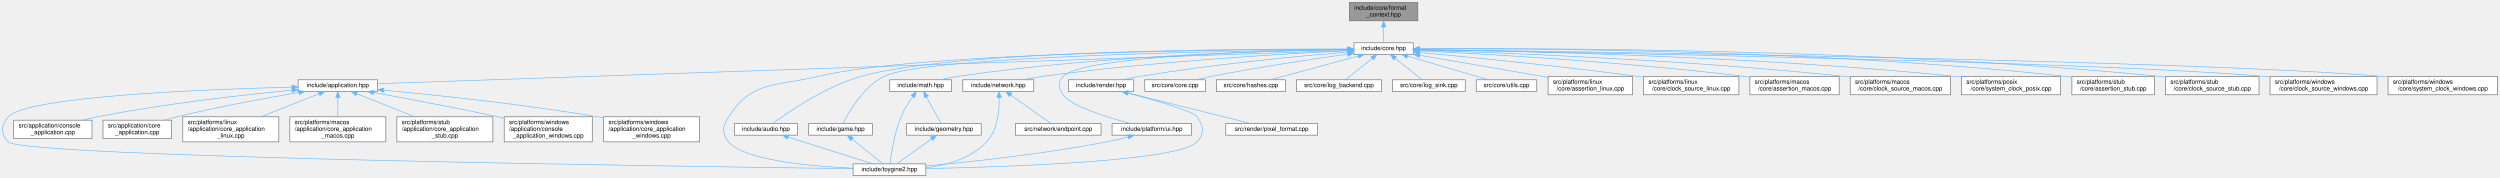
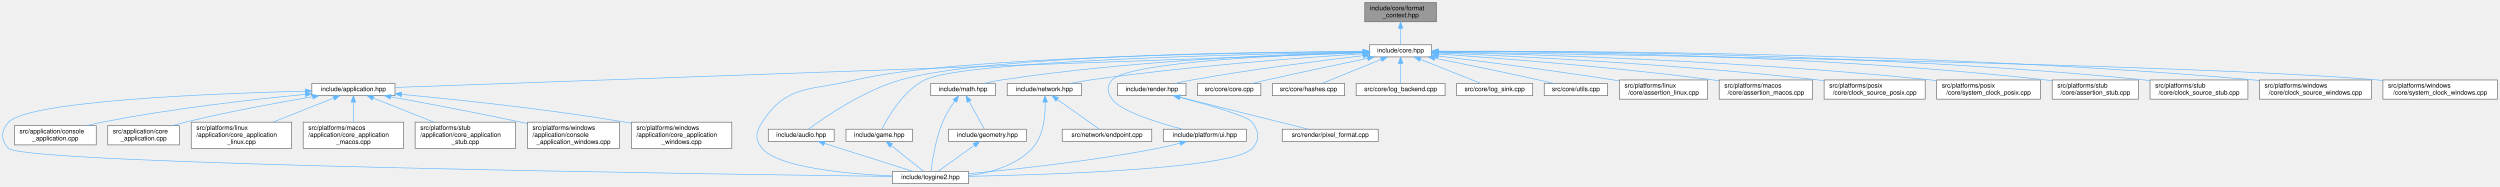
- <svg xmlns="http://www.w3.org/2000/svg" xmlns:xlink="http://www.w3.org/1999/xlink" width="4088pt" height="291pt" viewBox="0.00 0.00 4087.89 291.00">
+ <svg xmlns="http://www.w3.org/2000/svg" xmlns:xlink="http://www.w3.org/1999/xlink" width="3908pt" height="291pt" viewBox="0.00 0.00 3907.89 291.00">
  <g id="page0,1_graph0" class="graph" transform="scale(1 1) rotate(0) translate(4 287)">
    <g id="Node000001" class="node">
      <g id="a_Node000001">
        <a xlink:title="Type-erased write sink for the runtime formatting path.">
-           <polygon fill="#999999" stroke="#666666" points="2314.39,-283 2202.39,-283 2202.39,-253 2314.39,-253 2314.39,-283" />
-           <text text-anchor="start" x="2210.39" y="-271" font-family="Helvetica,sans-Serif" font-size="10.00">include/core/format</text>
-           <text text-anchor="middle" x="2258.39" y="-260" font-family="Helvetica,sans-Serif" font-size="10.00">_context.hpp</text>
+           <polygon fill="#999999" stroke="#666666" points="2241.39,-283 2129.39,-283 2129.39,-253 2241.39,-253 2241.39,-283" />
+           <text text-anchor="start" x="2137.39" y="-271" font-family="Helvetica,sans-Serif" font-size="10.00">include/core/format</text>
+           <text text-anchor="middle" x="2185.39" y="-260" font-family="Helvetica,sans-Serif" font-size="10.00">_context.hpp</text>
        </a>
      </g>
    </g>
    <g id="Node000002" class="node">
      <g id="a_Node000002">
        <a xlink:href="../../da/d47/core_8hpp.html" target="_top" xlink:title="Umbrella header for the engine core module.">
-           <polygon fill="white" stroke="#666666" points="2306.89,-217 2209.89,-217 2209.89,-198 2306.89,-198 2306.89,-217" />
-           <text text-anchor="middle" x="2258.39" y="-205" font-family="Helvetica,sans-Serif" font-size="10.00">include/core.hpp</text>
+           <polygon fill="white" stroke="#666666" points="2233.89,-217 2136.89,-217 2136.89,-198 2233.89,-198 2233.89,-217" />
+           <text text-anchor="middle" x="2185.39" y="-205" font-family="Helvetica,sans-Serif" font-size="10.00">include/core.hpp</text>
        </a>
      </g>
    </g>
    <g id="edge1_Node000001_Node000002" class="edge">
      <g id="a_edge1_Node000001_Node000002">
        <a xlink:title=" ">
-           <path fill="none" stroke="#63b8ff" d="M2258.39,-242.75C2258.39,-233.72 2258.39,-224.03 2258.39,-217.27" />
-           <polygon fill="#63b8ff" stroke="#63b8ff" points="2254.89,-242.84 2258.39,-252.84 2261.89,-242.84 2254.89,-242.84" />
+           <path fill="none" stroke="#63b8ff" d="M2185.39,-242.75C2185.39,-233.72 2185.39,-224.03 2185.39,-217.27" />
+           <polygon fill="#63b8ff" stroke="#63b8ff" points="2181.89,-242.84 2185.39,-252.84 2188.89,-242.84 2181.89,-242.84" />
        </a>
      </g>
    </g>
    <g id="Node000003" class="node">
      <g id="a_Node000003">
        <a xlink:href="../../d4/d01/application_8hpp.html" target="_top" xlink:title="Umbrella header for the application module.">
          <polygon fill="white" stroke="#666666" points="613.39,-156.5 483.39,-156.5 483.39,-137.5 613.39,-137.5 613.39,-156.5" />
          <text text-anchor="middle" x="548.39" y="-144.5" font-family="Helvetica,sans-Serif" font-size="10.00">include/application.hpp</text>
        </a>
      </g>
    </g>
    <g id="edge2_Node000002_Node000003" class="edge">
      <g id="a_edge2_Node000002_Node000003">
        <a xlink:title=" ">
-           <path fill="none" stroke="#63b8ff" d="M2199.48,-204.48C1938.51,-195.56 887.49,-159.6 613.81,-150.24" />
-           <polygon fill="#63b8ff" stroke="#63b8ff" points="2199.4,-207.98 2209.51,-204.83 2199.63,-200.99 2199.4,-207.98" />
+           <path fill="none" stroke="#63b8ff" d="M2126.76,-204.4C1874.02,-195.37 878.41,-159.79 613.45,-150.33" />
+           <polygon fill="#63b8ff" stroke="#63b8ff" points="2126.72,-207.91 2136.84,-204.77 2126.97,-200.91 2126.72,-207.91" />
        </a>
      </g>
    </g>
    <g id="Node000004" class="node">
      <g id="a_Node000004">
        <a xlink:href="../../d8/d8c/toygine2_8hpp.html" target="_top" xlink:title="Main umbrella header for the engine.">
          <polygon fill="white" stroke="#666666" points="1509.89,-19 1390.89,-19 1390.89,0 1509.89,0 1509.89,-19" />
          <text text-anchor="middle" x="1450.39" y="-7" font-family="Helvetica,sans-Serif" font-size="10.00">include/toygine2.hpp</text>
        </a>
      </g>
    </g>
    <g id="edge27_Node000002_Node000004" class="edge">
      <g id="a_edge27_Node000002_Node000004">
        <a xlink:title=" ">
-           <path fill="none" stroke="#63b8ff" d="M2199.63,-206.54C2023.01,-206.22 1498.8,-201.84 1333.39,-162 1264.15,-145.33 1226,-155.83 1187.39,-96 1177.5,-80.69 1175.62,-68.92 1187.39,-55 1212.9,-24.8 1321.38,-15.09 1390.8,-11.97" />
-           <polygon fill="#63b8ff" stroke="#63b8ff" points="2199.77,-210.04 2209.77,-206.56 2199.78,-203.04 2199.77,-210.04" />
+           <path fill="none" stroke="#63b8ff" d="M2126.75,-206.26C1959.81,-205.13 1484.32,-198.68 1333.39,-162 1264.19,-145.19 1226,-155.83 1187.39,-96 1177.5,-80.69 1175.62,-68.92 1187.39,-55 1212.9,-24.8 1321.38,-15.09 1390.8,-11.97" />
+           <polygon fill="#63b8ff" stroke="#63b8ff" points="2126.8,-209.76 2136.82,-206.32 2126.85,-202.76 2126.8,-209.76" />
        </a>
      </g>
    </g>
    <g id="Node000012" class="node">
      <g id="a_Node000012">
        <a xlink:href="../../d1/d71/audio_8hpp.html" target="_top" xlink:title="Umbrella header for the audio module.">
          <polygon fill="white" stroke="#666666" points="1299.89,-85 1196.89,-85 1196.89,-66 1299.89,-66 1299.89,-85" />
          <text text-anchor="middle" x="1248.39" y="-73" font-family="Helvetica,sans-Serif" font-size="10.00">include/audio.hpp</text>
        </a>
      </g>
    </g>
    <g id="edge11_Node000002_Node000012" class="edge">
      <g id="a_edge11_Node000002_Node000012">
        <a xlink:title=" ">
-           <path fill="none" stroke="#63b8ff" d="M2199.68,-206.86C2032,-207.34 1553.36,-204.81 1403.39,-162 1344.87,-145.3 1284.15,-103.29 1259.64,-85.11" />
-           <polygon fill="#63b8ff" stroke="#63b8ff" points="2199.81,-210.36 2209.8,-206.82 2199.79,-203.36 2199.81,-210.36" />
+           <path fill="none" stroke="#63b8ff" d="M2126.38,-206.52C1968.45,-206.03 1538.94,-201.05 1403.39,-162 1344.91,-145.16 1284.17,-103.22 1259.64,-85.08" />
+           <polygon fill="#63b8ff" stroke="#63b8ff" points="2126.82,-210.02 2136.82,-206.55 2126.83,-203.02 2126.82,-210.02" />
        </a>
      </g>
    </g>
    <g id="Node000013" class="node">
      <g id="a_Node000013">
        <a xlink:href="../../d8/d39/game_8hpp.html" target="_top" xlink:title="Umbrella header for the game module.">
          <polygon fill="white" stroke="#666666" points="1422.39,-85 1318.39,-85 1318.39,-66 1422.39,-66 1422.39,-85" />
          <text text-anchor="middle" x="1370.39" y="-73" font-family="Helvetica,sans-Serif" font-size="10.00">include/game.hpp</text>
        </a>
      </g>
    </g>
    <g id="edge13_Node000002_Node000013" class="edge">
      <g id="a_edge13_Node000002_Node000013">
        <a xlink:title=" ">
-           <path fill="none" stroke="#63b8ff" d="M2199.69,-206C2023.73,-204.13 1508.57,-195.8 1441.39,-162 1407.26,-144.83 1383.45,-103.07 1374.41,-85.03" />
-           <polygon fill="#63b8ff" stroke="#63b8ff" points="2199.76,-209.5 2209.8,-206.11 2199.84,-202.5 2199.76,-209.5" />
+           <path fill="none" stroke="#63b8ff" d="M2126.42,-205.66C1961.19,-202.92 1501.82,-192.6 1441.39,-162 1407.3,-144.74 1383.47,-103.03 1374.42,-85.02" />
+           <polygon fill="#63b8ff" stroke="#63b8ff" points="2126.81,-209.16 2136.87,-205.83 2126.92,-202.16 2126.81,-209.16" />
        </a>
      </g>
    </g>
    <g id="Node000014" class="node">
      <g id="a_Node000014">
        <a xlink:href="../../d4/d78/math_8hpp.html" target="_top" xlink:title="Umbrella header for the math module.">
          <polygon fill="white" stroke="#666666" points="1551.89,-156.5 1450.89,-156.5 1450.89,-137.5 1551.89,-137.5 1551.89,-156.5" />
          <text text-anchor="middle" x="1501.39" y="-144.5" font-family="Helvetica,sans-Serif" font-size="10.00">include/math.hpp</text>
        </a>
      </g>
    </g>
    <g id="edge15_Node000002_Node000014" class="edge">
      <g id="a_edge15_Node000002_Node000014">
        <a xlink:title=" ">
-           <path fill="none" stroke="#63b8ff" d="M2199.39,-206.02C2078.86,-204.31 1795.96,-196.61 1561.39,-162 1552.29,-160.66 1542.53,-158.64 1533.58,-156.55" />
-           <polygon fill="#63b8ff" stroke="#63b8ff" points="2199.46,-209.52 2209.51,-206.15 2199.55,-202.52 2199.46,-209.52" />
+           <path fill="none" stroke="#63b8ff" d="M2126.22,-205.39C2014.99,-202.62 1767.36,-193.18 1561.39,-162 1552.29,-160.62 1542.53,-158.59 1533.59,-156.5" />
+           <polygon fill="#63b8ff" stroke="#63b8ff" points="2126.47,-208.9 2136.55,-205.64 2126.64,-201.9 2126.47,-208.9" />
        </a>
      </g>
    </g>
    <g id="Node000016" class="node">
      <g id="a_Node000016">
        <a xlink:href="../../d6/d67/network_8hpp.html" target="_top" xlink:title="Umbrella header for the network module.">
          <polygon fill="white" stroke="#666666" points="1686.39,-156.5 1570.39,-156.5 1570.39,-137.5 1686.39,-137.5 1686.39,-156.5" />
          <text text-anchor="middle" x="1628.39" y="-144.5" font-family="Helvetica,sans-Serif" font-size="10.00">include/network.hpp</text>
        </a>
      </g>
    </g>
    <g id="edge19_Node000002_Node000016" class="edge">
      <g id="a_edge19_Node000002_Node000016">
        <a xlink:title=" ">
-           <path fill="none" stroke="#63b8ff" d="M2199.57,-203.99C2097.58,-199.15 1881.45,-186.74 1700.39,-162 1689.79,-160.55 1678.39,-158.55 1667.86,-156.51" />
-           <polygon fill="#63b8ff" stroke="#63b8ff" points="2199.52,-207.49 2209.67,-204.46 2199.85,-200.5 2199.52,-207.49" />
+           <path fill="none" stroke="#63b8ff" d="M2126.5,-203.01C2035,-197.17 1853.32,-183.83 1700.39,-162 1690.05,-160.52 1678.95,-158.56 1668.63,-156.57" />
+           <polygon fill="#63b8ff" stroke="#63b8ff" points="2126.46,-206.52 2136.67,-203.66 2126.91,-199.53 2126.46,-206.52" />
        </a>
      </g>
    </g>
    <g id="Node000018" class="node">
      <g id="a_Node000018">
        <a xlink:href="../../de/dd6/ui_8hpp.html" target="_top" xlink:title="Umbrella header for platform UI types.">
          <polygon fill="white" stroke="#666666" points="1944.39,-85 1814.39,-85 1814.39,-66 1944.39,-66 1944.39,-85" />
          <text text-anchor="middle" x="1879.39" y="-73" font-family="Helvetica,sans-Serif" font-size="10.00">include/platform/ui.hpp</text>
        </a>
      </g>
    </g>
    <g id="edge22_Node000002_Node000018" class="edge">
      <g id="a_edge22_Node000002_Node000018">
        <a xlink:title=" ">
-           <path fill="none" stroke="#63b8ff" d="M2199.68,-205.89C2069.44,-203.91 1765.36,-195.71 1734.39,-162 1725.37,-152.18 1726.83,-142.98 1734.39,-132 1747.22,-113.35 1805.65,-95.27 1844.31,-85.05" />
-           <polygon fill="#63b8ff" stroke="#63b8ff" points="2199.82,-209.39 2209.87,-206.03 2199.92,-202.39 2199.82,-209.39" />
+           <path fill="none" stroke="#63b8ff" d="M2126.66,-205.01C2010.48,-201.46 1760.25,-190.54 1734.39,-162 1725.43,-152.12 1726.83,-142.98 1734.39,-132 1747.22,-113.35 1805.65,-95.27 1844.31,-85.05" />
+           <polygon fill="#63b8ff" stroke="#63b8ff" points="2126.7,-208.51 2136.8,-205.31 2126.91,-201.52 2126.7,-208.51" />
        </a>
      </g>
    </g>
    <g id="Node000019" class="node">
      <g id="a_Node000019">
        <a xlink:href="../../d6/d4b/render_8hpp.html" target="_top" xlink:title="Umbrella header for the render module.">
          <polygon fill="white" stroke="#666666" points="1849.89,-156.5 1742.89,-156.5 1742.89,-137.5 1849.89,-137.5 1849.89,-156.5" />
          <text text-anchor="middle" x="1796.39" y="-144.5" font-family="Helvetica,sans-Serif" font-size="10.00">include/render.hpp</text>
        </a>
      </g>
    </g>
    <g id="edge24_Node000002_Node000019" class="edge">
      <g id="a_edge24_Node000002_Node000019">
        <a xlink:title=" ">
-           <path fill="none" stroke="#63b8ff" d="M2199.51,-201.93C2121.42,-195.41 1979.47,-181.98 1859.39,-162 1850.32,-160.49 1840.6,-158.51 1831.57,-156.52" />
-           <polygon fill="#63b8ff" stroke="#63b8ff" points="2199.38,-205.43 2209.63,-202.76 2199.95,-198.45 2199.38,-205.43" />
+           <path fill="none" stroke="#63b8ff" d="M2126.74,-199.98C2061.3,-192.36 1952.39,-178.65 1859.39,-162 1850.56,-160.42 1841.1,-158.46 1832.26,-156.51" />
+           <polygon fill="#63b8ff" stroke="#63b8ff" points="2126.52,-203.48 2136.86,-201.15 2127.33,-196.53 2126.52,-203.48" />
        </a>
      </g>
    </g>
    <g id="Node000021" class="node">
      <g id="a_Node000021">
        <a xlink:href="../../da/de0/core_8cpp.html" target="_top" xlink:title="Implementation of toy::initialize() and toy::deInitialize() lifecycle functions.">
          <polygon fill="white" stroke="#666666" points="1966.89,-156.5 1867.89,-156.5 1867.89,-137.5 1966.89,-137.5 1966.89,-156.5" />
          <text text-anchor="middle" x="1917.39" y="-144.5" font-family="Helvetica,sans-Serif" font-size="10.00">src/core/core.cpp</text>
        </a>
      </g>
    </g>
    <g id="edge28_Node000002_Node000021" class="edge">
      <g id="a_edge28_Node000002_Node000021">
        <a xlink:title=" ">
-           <path fill="none" stroke="#63b8ff" d="M2199.84,-198.59C2142.64,-190.56 2053.22,-177.16 1976.39,-162 1968.23,-160.39 1959.48,-158.44 1951.3,-156.52" />
-           <polygon fill="#63b8ff" stroke="#63b8ff" points="2199.4,-202.07 2209.78,-199.98 2200.36,-195.13 2199.4,-202.07" />
+           <path fill="none" stroke="#63b8ff" d="M2133.89,-195.88C2091.54,-187.07 2030,-174.07 1976.39,-162 1968.79,-160.29 1960.65,-158.4 1952.92,-156.57" />
+           <polygon fill="#63b8ff" stroke="#63b8ff" points="2133.18,-199.31 2143.69,-197.92 2134.61,-192.46 2133.18,-199.31" />
        </a>
      </g>
    </g>
    <g id="Node000022" class="node">
      <g id="a_Node000022">
        <a xlink:href="../../db/d2d/hashes_8cpp.html" target="_top" xlink:title="Table-driven implementations of toy::crc8(), toy::crc16(), and toy::crc32().">
          <polygon fill="white" stroke="#666666" points="2097.89,-156.5 1984.89,-156.5 1984.89,-137.5 2097.89,-137.5 2097.89,-156.5" />
          <text text-anchor="middle" x="2041.39" y="-144.5" font-family="Helvetica,sans-Serif" font-size="10.00">src/core/hashes.cpp</text>
        </a>
      </g>
    </g>
    <g id="edge29_Node000002_Node000022" class="edge">
      <g id="a_edge29_Node000002_Node000022">
        <a xlink:title=" ">
-           <path fill="none" stroke="#63b8ff" d="M2216.93,-195.32C2174.97,-184.01 2111,-166.77 2072.98,-156.52" />
-           <polygon fill="#63b8ff" stroke="#63b8ff" points="2216.27,-198.77 2226.83,-197.99 2218.09,-192.01 2216.27,-198.77" />
+           <path fill="none" stroke="#63b8ff" d="M2154.82,-194.08C2127,-182.78 2086.68,-166.4 2062.35,-156.52" />
+           <polygon fill="#63b8ff" stroke="#63b8ff" points="2153.86,-197.47 2164.45,-197.99 2156.5,-190.99 2153.86,-197.47" />
        </a>
      </g>
    </g>
    <g id="Node000023" class="node">
      <g id="a_Node000023">
        <a xlink:href="../../d8/d34/log__backend_8cpp.html" target="_top" xlink:title="Implementation of toy::log::Backend lifecycle, sink, and timestamp-policy accessors.">
          <polygon fill="white" stroke="#666666" points="2254.89,-156.5 2115.89,-156.5 2115.89,-137.5 2254.89,-137.5 2254.89,-156.5" />
          <text text-anchor="middle" x="2185.39" y="-144.5" font-family="Helvetica,sans-Serif" font-size="10.00">src/core/log_backend.cpp</text>
        </a>
      </g>
    </g>
    <g id="edge30_Node000002_Node000023" class="edge">
      <g id="a_edge30_Node000002_Node000023">
        <a xlink:title=" ">
-           <path fill="none" stroke="#63b8ff" d="M2239.71,-191.54C2225.93,-180.49 2207.65,-165.84 2196.2,-156.67" />
-           <polygon fill="#63b8ff" stroke="#63b8ff" points="2237.62,-194.35 2247.61,-197.87 2242,-188.88 2237.62,-194.35" />
+           <path fill="none" stroke="#63b8ff" d="M2185.39,-187.66C2185.39,-177.24 2185.39,-164.8 2185.39,-156.67" />
+           <polygon fill="#63b8ff" stroke="#63b8ff" points="2181.89,-187.87 2185.39,-197.87 2188.89,-187.87 2181.89,-187.87" />
        </a>
      </g>
    </g>
    <g id="Node000024" class="node">
      <g id="a_Node000024">
        <a xlink:href="../../d2/d51/log__sink_8cpp.html" target="_top" xlink:title="Out-of-line definitions for toy::log::ISink.">
          <polygon fill="white" stroke="#666666" points="2391.89,-156.5 2272.89,-156.5 2272.89,-137.5 2391.89,-137.5 2391.89,-156.5" />
          <text text-anchor="middle" x="2332.39" y="-144.5" font-family="Helvetica,sans-Serif" font-size="10.00">src/core/log_sink.cpp</text>
        </a>
      </g>
    </g>
    <g id="edge31_Node000002_Node000024" class="edge">
      <g id="a_edge31_Node000002_Node000024">
        <a xlink:title=" ">
-           <path fill="none" stroke="#63b8ff" d="M2277.31,-191.54C2291.29,-180.49 2309.82,-165.84 2321.42,-156.67" />
-           <polygon fill="#63b8ff" stroke="#63b8ff" points="2274.98,-188.92 2269.3,-197.87 2279.32,-194.41 2274.98,-188.92" />
+           <path fill="none" stroke="#63b8ff" d="M2216.22,-194.23C2244.63,-182.92 2286.04,-166.44 2310.98,-156.52" />
+           <polygon fill="#63b8ff" stroke="#63b8ff" points="2214.76,-191.04 2206.76,-197.99 2217.35,-197.55 2214.76,-191.04" />
        </a>
      </g>
    </g>
    <g id="Node000025" class="node">
      <g id="a_Node000025">
        <a xlink:href="../../de/d06/utils_8cpp.html" target="_top" xlink:title="Definitions for string, encoding, and number utilities declared in core/utils.hpp.">
          <polygon fill="white" stroke="#666666" points="2508.89,-156.5 2409.89,-156.5 2409.89,-137.5 2508.89,-137.5 2508.89,-156.5" />
          <text text-anchor="middle" x="2459.39" y="-144.5" font-family="Helvetica,sans-Serif" font-size="10.00">src/core/utils.cpp</text>
        </a>
      </g>
    </g>
    <g id="edge32_Node000002_Node000025" class="edge">
      <g id="a_edge32_Node000002_Node000025">
        <a xlink:title=" ">
-           <path fill="none" stroke="#63b8ff" d="M2297.53,-195.11C2336.41,-183.79 2395.13,-166.7 2430.12,-156.52" />
-           <polygon fill="#63b8ff" stroke="#63b8ff" points="2296.24,-191.84 2287.61,-197.99 2298.19,-198.56 2296.24,-191.84" />
+           <path fill="none" stroke="#63b8ff" d="M2238.78,-196.02C2282.56,-187.3 2346.1,-174.36 2401.39,-162 2408.97,-160.3 2417.08,-158.4 2424.77,-156.56" />
+           <polygon fill="#63b8ff" stroke="#63b8ff" points="2238.04,-192.6 2228.92,-197.98 2239.41,-199.46 2238.04,-192.6" />
        </a>
      </g>
    </g>
    <g id="Node000026" class="node">
      <g id="a_Node000026">
        <a xlink:href="../../df/de5/assertion__linux_8cpp.html" target="_top" xlink:title="Linux implementation of the toy::assertion crash handler and stack trace capture.">
          <polygon fill="white" stroke="#666666" points="2665.39,-162 2527.39,-162 2527.39,-132 2665.39,-132 2665.39,-162" />
          <text text-anchor="start" x="2535.39" y="-150" font-family="Helvetica,sans-Serif" font-size="10.00">src/platforms/linux</text>
          <text text-anchor="middle" x="2596.39" y="-139" font-family="Helvetica,sans-Serif" font-size="10.00">/core/assertion_linux.cpp</text>
        </a>
      </g>
    </g>
    <g id="edge33_Node000002_Node000026" class="edge">
      <g id="a_edge33_Node000002_Node000026">
        <a xlink:title=" ">
-           <path fill="none" stroke="#63b8ff" d="M2317.46,-196.53C2370.18,-187.6 2449.46,-174.08 2518.39,-162 2521.23,-161.5 2524.14,-160.99 2527.07,-160.47" />
-           <polygon fill="#63b8ff" stroke="#63b8ff" points="2316.56,-193.13 2307.28,-198.25 2317.73,-200.03 2316.56,-193.13" />
+           <path fill="none" stroke="#63b8ff" d="M2244.31,-199.43C2310.96,-191.26 2422.66,-176.98 2518.39,-162 2521.24,-161.55 2524.15,-161.09 2527.09,-160.6" />
+           <polygon fill="#63b8ff" stroke="#63b8ff" points="2243.52,-196.01 2234.01,-200.69 2244.37,-202.95 2243.52,-196.01" />
        </a>
      </g>
    </g>
    <g id="Node000027" class="node">
      <g id="a_Node000027">
-         <a xlink:href="../../d4/d42/clock__source__linux_8cpp.html" target="_top" xlink:title="Implementation of toy::chrono::ClockSource and toy::chrono::SteadyClock for Linux.">
-           <polygon fill="white" stroke="#666666" points="2839.39,-162 2683.39,-162 2683.39,-132 2839.39,-132 2839.39,-162" />
-           <text text-anchor="start" x="2691.39" y="-150" font-family="Helvetica,sans-Serif" font-size="10.00">src/platforms/linux</text>
-           <text text-anchor="middle" x="2761.39" y="-139" font-family="Helvetica,sans-Serif" font-size="10.00">/core/clock_source_linux.cpp</text>
+         <a xlink:href="../../d5/d5a/assertion__macos_8cpp.html" target="_top" xlink:title="macOS implementation of the toy::assertion crash handler and stack trace capture.">
+           <polygon fill="white" stroke="#666666" points="2829.39,-162 2683.39,-162 2683.39,-132 2829.39,-132 2829.39,-162" />
+           <text text-anchor="start" x="2691.39" y="-150" font-family="Helvetica,sans-Serif" font-size="10.00">src/platforms/macos</text>
+           <text text-anchor="middle" x="2756.39" y="-139" font-family="Helvetica,sans-Serif" font-size="10.00">/core/assertion_macos.cpp</text>
        </a>
      </g>
    </g>
    <g id="edge34_Node000002_Node000027" class="edge">
      <g id="a_edge34_Node000002_Node000027">
        <a xlink:title=" ">
-           <path fill="none" stroke="#63b8ff" d="M2317.13,-201.21C2397.8,-193.71 2547.35,-179 2674.39,-162 2677.27,-161.61 2680.2,-161.21 2683.16,-160.79" />
-           <polygon fill="#63b8ff" stroke="#63b8ff" points="2316.79,-197.72 2307.16,-202.13 2317.44,-204.69 2316.79,-197.72" />
+           <path fill="none" stroke="#63b8ff" d="M2244.34,-202.63C2336.39,-196.26 2519.74,-182.21 2674.39,-162 2677.25,-161.63 2680.17,-161.22 2683.11,-160.8" />
+           <polygon fill="#63b8ff" stroke="#63b8ff" points="2243.85,-199.16 2234.11,-203.34 2244.33,-206.14 2243.85,-199.16" />
        </a>
      </g>
    </g>
    <g id="Node000028" class="node">
      <g id="a_Node000028">
-         <a xlink:href="../../d5/d5a/assertion__macos_8cpp.html" target="_top" xlink:title="macOS implementation of the toy::assertion crash handler and stack trace capture.">
-           <polygon fill="white" stroke="#666666" points="3003.39,-162 2857.39,-162 2857.39,-132 3003.39,-132 3003.39,-162" />
-           <text text-anchor="start" x="2865.39" y="-150" font-family="Helvetica,sans-Serif" font-size="10.00">src/platforms/macos</text>
-           <text text-anchor="middle" x="2930.39" y="-139" font-family="Helvetica,sans-Serif" font-size="10.00">/core/assertion_macos.cpp</text>
+         <a xlink:href="../../d6/d79/clock__source__posix_8cpp.html" target="_top" xlink:title="Implementation of toy::chrono::ClockSource and toy::chrono::SteadyClock for POSIX.">
+           <polygon fill="white" stroke="#666666" points="3005.39,-162 2847.39,-162 2847.39,-132 3005.39,-132 3005.39,-162" />
+           <text text-anchor="start" x="2855.39" y="-150" font-family="Helvetica,sans-Serif" font-size="10.00">src/platforms/posix</text>
+           <text text-anchor="middle" x="2926.39" y="-139" font-family="Helvetica,sans-Serif" font-size="10.00">/core/clock_source_posix.cpp</text>
        </a>
      </g>
    </g>
    <g id="edge35_Node000002_Node000028" class="edge">
      <g id="a_edge35_Node000002_Node000028">
        <a xlink:title=" ">
-           <path fill="none" stroke="#63b8ff" d="M2317.31,-203.89C2423.69,-198.77 2654.75,-185.78 2848.39,-162 2851.25,-161.65 2854.17,-161.27 2857.12,-160.86" />
-           <polygon fill="#63b8ff" stroke="#63b8ff" points="2316.93,-200.4 2307.1,-204.37 2317.26,-207.4 2316.93,-200.4" />
+           <path fill="none" stroke="#63b8ff" d="M2244.58,-204.25C2359.4,-199.48 2620.23,-186.74 2838.39,-162 2841.31,-161.67 2844.28,-161.31 2847.28,-160.93" />
+           <polygon fill="#63b8ff" stroke="#63b8ff" points="2244.11,-200.76 2234.26,-204.67 2244.4,-207.76 2244.11,-200.76" />
        </a>
      </g>
    </g>
    <g id="Node000029" class="node">
      <g id="a_Node000029">
-         <a xlink:href="../../d6/d9a/clock__source__macos_8cpp.html" target="_top" xlink:title="Implementation of toy::chrono::ClockSource and toy::chrono::SteadyClock for macOS.">
-           <polygon fill="white" stroke="#666666" points="3185.39,-162 3021.39,-162 3021.39,-132 3185.39,-132 3185.39,-162" />
-           <text text-anchor="start" x="3029.39" y="-150" font-family="Helvetica,sans-Serif" font-size="10.00">src/platforms/macos</text>
-           <text text-anchor="middle" x="3103.39" y="-139" font-family="Helvetica,sans-Serif" font-size="10.00">/core/clock_source_macos.cpp</text>
+         <a xlink:href="../../db/d09/system__clock__posix_8cpp.html" target="_top" xlink:title="Implementation of toy::chrono::SystemClock for POSIX.">
+           <polygon fill="white" stroke="#666666" points="3185.39,-162 3023.39,-162 3023.39,-132 3185.39,-132 3185.39,-162" />
+           <text text-anchor="start" x="3031.39" y="-150" font-family="Helvetica,sans-Serif" font-size="10.00">src/platforms/posix</text>
+           <text text-anchor="middle" x="3104.39" y="-139" font-family="Helvetica,sans-Serif" font-size="10.00">/core/system_clock_posix.cpp</text>
        </a>
      </g>
    </g>
    <g id="edge36_Node000002_Node000029" class="edge">
      <g id="a_edge36_Node000002_Node000029">
        <a xlink:title=" ">
-           <path fill="none" stroke="#63b8ff" d="M2317.32,-204.9C2444.55,-201.04 2754.28,-189.41 3012.39,-162 3015.25,-161.7 3018.16,-161.37 3021.09,-161.01" />
-           <polygon fill="#63b8ff" stroke="#63b8ff" points="2316.92,-201.41 2307.03,-205.21 2317.13,-208.41 2316.92,-201.41" />
+           <path fill="none" stroke="#63b8ff" d="M2244.31,-205.37C2380.32,-202.33 2726.58,-192.03 3014.39,-162 3017.22,-161.7 3020.09,-161.38 3023,-161.04" />
+           <polygon fill="#63b8ff" stroke="#63b8ff" points="2244.03,-201.88 2234.11,-205.6 2244.18,-208.88 2244.03,-201.88" />
        </a>
      </g>
    </g>
    <g id="Node000030" class="node">
      <g id="a_Node000030">
-         <a xlink:href="../../db/d09/system__clock__posix_8cpp.html" target="_top" xlink:title="Implementation of toy::chrono::SystemClock for POSIX.">
-           <polygon fill="white" stroke="#666666" points="3365.39,-162 3203.39,-162 3203.39,-132 3365.39,-132 3365.39,-162" />
-           <text text-anchor="start" x="3211.39" y="-150" font-family="Helvetica,sans-Serif" font-size="10.00">src/platforms/posix</text>
-           <text text-anchor="middle" x="3284.39" y="-139" font-family="Helvetica,sans-Serif" font-size="10.00">/core/system_clock_posix.cpp</text>
+         <a xlink:href="../../d7/d90/assertion__stub_8cpp.html" target="_top" xlink:title="Stub definitions for the assertion callback API declared in core/assertion.hpp.">
+           <polygon fill="white" stroke="#666666" points="3338.89,-162 3203.89,-162 3203.89,-132 3338.89,-132 3338.89,-162" />
+           <text text-anchor="start" x="3211.89" y="-150" font-family="Helvetica,sans-Serif" font-size="10.00">src/platforms/stub</text>
+           <text text-anchor="middle" x="3271.39" y="-139" font-family="Helvetica,sans-Serif" font-size="10.00">/core/assertion_stub.cpp</text>
        </a>
      </g>
    </g>
    <g id="edge37_Node000002_Node000030" class="edge">
      <g id="a_edge37_Node000002_Node000030">
        <a xlink:title=" ">
-           <path fill="none" stroke="#63b8ff" d="M2317.46,-205.88C2465.48,-203.85 2864.04,-195.45 3194.39,-162 3197.22,-161.71 3200.1,-161.4 3203,-161.06" />
-           <polygon fill="#63b8ff" stroke="#63b8ff" points="2317.2,-202.38 2307.24,-206.01 2317.29,-209.38 2317.2,-202.38" />
+           <path fill="none" stroke="#63b8ff" d="M2244.43,-206.69C2400.24,-206.59 2835.2,-202.39 3194.39,-162 3197.49,-161.65 3200.66,-161.25 3203.86,-160.81" />
+           <polygon fill="#63b8ff" stroke="#63b8ff" points="2244.13,-203.19 2234.13,-206.69 2244.14,-210.19 2244.13,-203.19" />
        </a>
      </g>
    </g>
    <g id="Node000031" class="node">
      <g id="a_Node000031">
-         <a xlink:href="../../d7/d90/assertion__stub_8cpp.html" target="_top" xlink:title="Stub definitions for the assertion callback API declared in core/assertion.hpp.">
-           <polygon fill="white" stroke="#666666" points="3518.89,-162 3383.89,-162 3383.89,-132 3518.89,-132 3518.89,-162" />
-           <text text-anchor="start" x="3391.89" y="-150" font-family="Helvetica,sans-Serif" font-size="10.00">src/platforms/stub</text>
-           <text text-anchor="middle" x="3451.39" y="-139" font-family="Helvetica,sans-Serif" font-size="10.00">/core/assertion_stub.cpp</text>
+         <a xlink:href="../../d4/dbf/clock__source__stub_8cpp.html" target="_top" xlink:title="Stub implementations of toy::chrono::ClockSource, toy::chrono::SteadyClock, and toy::chrono::SystemCl...">
+           <polygon fill="white" stroke="#666666" points="3509.89,-162 3356.89,-162 3356.89,-132 3509.89,-132 3509.89,-162" />
+           <text text-anchor="start" x="3364.89" y="-150" font-family="Helvetica,sans-Serif" font-size="10.00">src/platforms/stub</text>
+           <text text-anchor="middle" x="3433.39" y="-139" font-family="Helvetica,sans-Serif" font-size="10.00">/core/clock_source_stub.cpp</text>
        </a>
      </g>
    </g>
    <g id="edge38_Node000002_Node000031" class="edge">
      <g id="a_edge38_Node000002_Node000031">
        <a xlink:title=" ">
-           <path fill="none" stroke="#63b8ff" d="M2316.98,-207.05C2483.22,-207.97 2971.81,-206.4 3374.39,-162 3377.49,-161.66 3380.66,-161.26 3383.86,-160.83" />
-           <polygon fill="#63b8ff" stroke="#63b8ff" points="2316.99,-203.55 2306.97,-206.98 2316.95,-210.55 2316.99,-203.55" />
+           <path fill="none" stroke="#63b8ff" d="M2244.04,-206.84C2414.86,-207.28 2926.54,-204.64 3348.39,-162 3351.06,-161.73 3353.79,-161.43 3356.53,-161.1" />
+           <polygon fill="#63b8ff" stroke="#63b8ff" points="2244.02,-203.34 2234.01,-206.81 2244,-210.34 2244.02,-203.34" />
        </a>
      </g>
    </g>
    <g id="Node000032" class="node">
      <g id="a_Node000032">
-         <a xlink:href="../../d4/dbf/clock__source__stub_8cpp.html" target="_top" xlink:title="Stub implementations of toy::chrono::ClockSource, toy::chrono::SteadyClock, and toy::chrono::SystemCl...">
-           <polygon fill="white" stroke="#666666" points="3689.89,-162 3536.89,-162 3536.89,-132 3689.89,-132 3689.89,-162" />
-           <text text-anchor="start" x="3544.89" y="-150" font-family="Helvetica,sans-Serif" font-size="10.00">src/platforms/stub</text>
-           <text text-anchor="middle" x="3613.39" y="-139" font-family="Helvetica,sans-Serif" font-size="10.00">/core/clock_source_stub.cpp</text>
+         <a xlink:href="../../d0/db3/clock__source__windows_8cpp.html" target="_top" xlink:title="Implementation of toy::chrono::ClockSource and toy::chrono::SteadyClock for Windows.">
+           <polygon fill="white" stroke="#666666" points="3702.89,-162 3527.89,-162 3527.89,-132 3702.89,-132 3702.89,-162" />
+           <text text-anchor="start" x="3535.89" y="-150" font-family="Helvetica,sans-Serif" font-size="10.00">src/platforms/windows</text>
+           <text text-anchor="middle" x="3615.39" y="-139" font-family="Helvetica,sans-Serif" font-size="10.00">/core/clock_source_windows.cpp</text>
        </a>
      </g>
    </g>
    <g id="edge39_Node000002_Node000032" class="edge">
      <g id="a_edge39_Node000002_Node000032">
        <a xlink:title=" ">
-           <path fill="none" stroke="#63b8ff" d="M2317.08,-207.11C2498.05,-208.43 3063.21,-208.27 3528.39,-162 3531.06,-161.73 3533.79,-161.44 3536.53,-161.11" />
-           <polygon fill="#63b8ff" stroke="#63b8ff" points="2317.01,-203.61 2306.98,-207.03 2316.95,-210.61 2317.01,-203.61" />
+           <path fill="none" stroke="#63b8ff" d="M2244.11,-206.87C2430.88,-207.56 3027.83,-205.9 3519.39,-162 3522.15,-161.75 3524.96,-161.48 3527.8,-161.18" />
+           <polygon fill="#63b8ff" stroke="#63b8ff" points="2243.98,-203.37 2233.96,-206.83 2243.95,-210.37 2243.98,-203.37" />
        </a>
      </g>
    </g>
    <g id="Node000033" class="node">
      <g id="a_Node000033">
-         <a xlink:href="../../d0/db3/clock__source__windows_8cpp.html" target="_top" xlink:title="Implementation of toy::chrono::ClockSource and toy::chrono::SteadyClock for Windows.">
-           <polygon fill="white" stroke="#666666" points="3882.89,-162 3707.89,-162 3707.89,-132 3882.89,-132 3882.89,-162" />
-           <text text-anchor="start" x="3715.89" y="-150" font-family="Helvetica,sans-Serif" font-size="10.00">src/platforms/windows</text>
-           <text text-anchor="middle" x="3795.39" y="-139" font-family="Helvetica,sans-Serif" font-size="10.00">/core/clock_source_windows.cpp</text>
+         <a xlink:href="../../d4/d3a/system__clock__windows_8cpp.html" target="_top" xlink:title="Implementation of toy::chrono::SystemClock for Windows.">
+           <polygon fill="white" stroke="#666666" points="3899.89,-162 3720.89,-162 3720.89,-132 3899.89,-132 3899.89,-162" />
+           <text text-anchor="start" x="3728.89" y="-150" font-family="Helvetica,sans-Serif" font-size="10.00">src/platforms/windows</text>
+           <text text-anchor="middle" x="3810.39" y="-139" font-family="Helvetica,sans-Serif" font-size="10.00">/core/system_clock_windows.cpp</text>
        </a>
      </g>
    </g>
    <g id="edge40_Node000002_Node000033" class="edge">
      <g id="a_edge40_Node000002_Node000033">
        <a xlink:title=" ">
-           <path fill="none" stroke="#63b8ff" d="M2317.27,-205.58C2552.36,-201.76 3424.23,-186.23 3699.39,-162 3702.15,-161.76 3704.96,-161.49 3707.8,-161.19" />
-           <polygon fill="#63b8ff" stroke="#63b8ff" points="2317.16,-202.08 2307.21,-205.74 2317.27,-209.08 2317.16,-202.08" />
-         </a>
-       </g>
-     </g>
-     <g id="Node000034" class="node">
-       <g id="a_Node000034">
-         <a xlink:href="../../d4/d3a/system__clock__windows_8cpp.html" target="_top" xlink:title="Implementation of toy::chrono::SystemClock for Windows.">
-           <polygon fill="white" stroke="#666666" points="4079.89,-162 3900.89,-162 3900.89,-132 4079.89,-132 4079.89,-162" />
-           <text text-anchor="start" x="3908.89" y="-150" font-family="Helvetica,sans-Serif" font-size="10.00">src/platforms/windows</text>
-           <text text-anchor="middle" x="3990.39" y="-139" font-family="Helvetica,sans-Serif" font-size="10.00">/core/system_clock_windows.cpp</text>
-         </a>
-       </g>
-     </g>
-     <g id="edge41_Node000002_Node000034" class="edge">
-       <g id="a_edge41_Node000002_Node000034">
-         <a xlink:title=" ">
-           <path fill="none" stroke="#63b8ff" d="M2317.01,-205.81C2570.91,-202.66 3577.05,-188.73 3892.39,-162 3895.13,-161.77 3897.91,-161.51 3900.71,-161.23" />
-           <polygon fill="#63b8ff" stroke="#63b8ff" points="2316.84,-202.31 2306.89,-205.93 2316.93,-209.31 2316.84,-202.31" />
+           <path fill="none" stroke="#63b8ff" d="M2244.13,-205.68C2487.71,-202.12 3419.32,-187.12 3712.39,-162 3715.13,-161.77 3717.91,-161.5 3720.71,-161.22" />
+           <polygon fill="#63b8ff" stroke="#63b8ff" points="2244.01,-202.18 2234.06,-205.82 2244.11,-209.18 2244.01,-202.18" />
        </a>
      </g>
    </g>
    <g id="edge3_Node000003_Node000004" class="edge">
      <g id="a_edge3_Node000003_Node000004">
        <a xlink:title=" ">
          <path fill="none" stroke="#63b8ff" d="M472.97,-144.52C332.01,-140.96 40,-129.58 9.39,-96 -2.89,-82.53 -3.3,-68.08 9.39,-55 33.81,-29.81 1121.17,-14.61 1390.51,-11.22" />
          <polygon fill="#63b8ff" stroke="#63b8ff" points="473.18,-148.02 483.26,-144.77 473.35,-141.03 473.18,-148.02" />
        </a>
      </g>
    </g>
    <g id="Node000005" class="node">
      <g id="a_Node000005">
        <a xlink:href="../../db/db6/console__application_8cpp.html" target="_top" xlink:title="Implementations for toy::application::ConsoleApplication.">
          <polygon fill="white" stroke="#666666" points="146.39,-90.5 18.39,-90.5 18.39,-60.5 146.39,-60.5 146.39,-90.5" />
          <text text-anchor="start" x="26.39" y="-78.5" font-family="Helvetica,sans-Serif" font-size="10.00">src/application/console</text>
          <text text-anchor="middle" x="82.39" y="-67.5" font-family="Helvetica,sans-Serif" font-size="10.00">_application.cpp</text>
        </a>
      </g>
    </g>
    <g id="edge4_Node000003_Node000005" class="edge">
      <g id="a_edge4_Node000003_Node000005">
        <a xlink:title=" ">
          <path fill="none" stroke="#63b8ff" d="M472.88,-139.44C393.4,-131.82 264.87,-117.49 155.39,-96 147.53,-94.46 139.28,-92.55 131.26,-90.52" />
          <polygon fill="#63b8ff" stroke="#63b8ff" points="473,-142.96 483.28,-140.42 473.66,-135.99 473,-142.96" />
        </a>
      </g>
    </g>
    <g id="Node000006" class="node">
      <g id="a_Node000006">
        <a xlink:href="../../d0/dbb/core__application_8cpp.html" target="_top" xlink:title="Implementations for toy::application::CoreApplication.">
          <polygon fill="white" stroke="#666666" points="276.39,-90.5 164.39,-90.5 164.39,-60.5 276.39,-60.5 276.39,-90.5" />
          <text text-anchor="start" x="172.39" y="-78.5" font-family="Helvetica,sans-Serif" font-size="10.00">src/application/core</text>
          <text text-anchor="middle" x="220.39" y="-67.5" font-family="Helvetica,sans-Serif" font-size="10.00">_application.cpp</text>
        </a>
      </g>
    </g>
    <g id="edge5_Node000003_Node000006" class="edge">
      <g id="a_edge5_Node000003_Node000006">
        <a xlink:title=" ">
          <path fill="none" stroke="#63b8ff" d="M484.61,-135.78C431.11,-126.75 352.83,-112.48 285.39,-96 278.75,-94.38 271.78,-92.49 264.98,-90.54" />
          <polygon fill="#63b8ff" stroke="#63b8ff" points="484.2,-139.26 494.64,-137.46 485.36,-132.36 484.2,-139.26" />
        </a>
      </g>
    </g>
    <g id="Node000007" class="node">
      <g id="a_Node000007">
        <a xlink:href="../../d0/d8a/core__application__linux_8cpp.html" target="_top" xlink:title="Linux implementations of toy::application::CoreApplication via POSIX APIs.">
          <polygon fill="white" stroke="#666666" points="451.89,-96 294.89,-96 294.89,-55 451.89,-55 451.89,-96" />
          <text text-anchor="start" x="302.89" y="-84" font-family="Helvetica,sans-Serif" font-size="10.00">src/platforms/linux</text>
          <text text-anchor="start" x="302.89" y="-73" font-family="Helvetica,sans-Serif" font-size="10.00">/application/core_application</text>
          <text text-anchor="middle" x="373.39" y="-62" font-family="Helvetica,sans-Serif" font-size="10.00">_linux.cpp</text>
        </a>
      </g>
    </g>
    <g id="edge6_Node000003_Node000007" class="edge">
      <g id="a_edge6_Node000003_Node000007">
        <a xlink:title=" ">
          <path fill="none" stroke="#63b8ff" d="M517.48,-133.73C491.21,-123.29 453.02,-108.13 422.55,-96.03" />
          <polygon fill="#63b8ff" stroke="#63b8ff" points="516.34,-137.04 526.93,-137.48 518.93,-130.53 516.34,-137.04" />
        </a>
      </g>
    </g>
    <g id="Node000008" class="node">
      <g id="a_Node000008">
        <a xlink:href="../../d8/d89/core__application__macos_8cpp.html" target="_top" xlink:title="macOS implementations of toy::application::CoreApplication via POSIX APIs.">
          <polygon fill="white" stroke="#666666" points="626.89,-96 469.89,-96 469.89,-55 626.89,-55 626.89,-96" />
          <text text-anchor="start" x="477.89" y="-84" font-family="Helvetica,sans-Serif" font-size="10.00">src/platforms/macos</text>
          <text text-anchor="start" x="477.89" y="-73" font-family="Helvetica,sans-Serif" font-size="10.00">/application/core_application</text>
          <text text-anchor="middle" x="548.39" y="-62" font-family="Helvetica,sans-Serif" font-size="10.00">_macos.cpp</text>
        </a>
      </g>
    </g>
    <g id="edge7_Node000003_Node000008" class="edge">
      <g id="a_edge7_Node000003_Node000008">
        <a xlink:title=" ">
          <path fill="none" stroke="#63b8ff" d="M548.39,-127.38C548.39,-117.74 548.39,-105.96 548.39,-96.17" />
          <polygon fill="#63b8ff" stroke="#63b8ff" points="544.89,-127.48 548.39,-137.48 551.89,-127.48 544.89,-127.48" />
        </a>
      </g>
    </g>
    <g id="Node000009" class="node">
      <g id="a_Node000009">
        <a xlink:href="../../db/da8/core__application__stub_8cpp.html" target="_top" xlink:title="Stub implementation of toy::application::CoreApplication::sleep() for platforms without OS sleep supp...">
          <polygon fill="white" stroke="#666666" points="801.89,-96 644.89,-96 644.89,-55 801.89,-55 801.89,-96" />
          <text text-anchor="start" x="652.89" y="-84" font-family="Helvetica,sans-Serif" font-size="10.00">src/platforms/stub</text>
          <text text-anchor="start" x="652.89" y="-73" font-family="Helvetica,sans-Serif" font-size="10.00">/application/core_application</text>
          <text text-anchor="middle" x="723.39" y="-62" font-family="Helvetica,sans-Serif" font-size="10.00">_stub.cpp</text>
        </a>
      </g>
    </g>
    <g id="edge8_Node000003_Node000009" class="edge">
      <g id="a_edge8_Node000003_Node000009">
        <a xlink:title=" ">
          <path fill="none" stroke="#63b8ff" d="M579.29,-133.73C605.56,-123.29 643.75,-108.13 674.22,-96.03" />
          <polygon fill="#63b8ff" stroke="#63b8ff" points="577.85,-130.53 569.84,-137.48 580.43,-137.04 577.85,-130.53" />
        </a>
      </g>
    </g>
    <g id="Node000010" class="node">
      <g id="a_Node000010">
        <a xlink:href="../../df/dd0/console__application__windows_8cpp.html" target="_top" xlink:title="Windows console entry-point argument conversion from UTF-16 to UTF-8.">
          <polygon fill="white" stroke="#666666" points="964.39,-96 820.39,-96 820.39,-55 964.39,-55 964.39,-96" />
          <text text-anchor="start" x="828.39" y="-84" font-family="Helvetica,sans-Serif" font-size="10.00">src/platforms/windows</text>
          <text text-anchor="start" x="828.39" y="-73" font-family="Helvetica,sans-Serif" font-size="10.00">/application/console</text>
          <text text-anchor="middle" x="892.39" y="-62" font-family="Helvetica,sans-Serif" font-size="10.00">_application_windows.cpp</text>
        </a>
      </g>
    </g>
    <g id="edge9_Node000003_Node000010" class="edge">
      <g id="a_edge9_Node000003_Node000010">
        <a xlink:title=" ">
          <path fill="none" stroke="#63b8ff" d="M606.74,-135.64C659.93,-126.01 740.62,-110.94 810.39,-96 813.53,-95.33 816.75,-94.62 819.99,-93.9" />
          <polygon fill="#63b8ff" stroke="#63b8ff" points="606.02,-132.21 596.81,-137.43 607.27,-139.1 606.02,-132.21" />
        </a>
      </g>
    </g>
    <g id="Node000011" class="node">
      <g id="a_Node000011">
        <a xlink:href="../../dc/d2d/core__application__windows_8cpp.html" target="_top" xlink:title="Windows implementations of toy::application::CoreApplication via Win32 APIs.">
          <polygon fill="white" stroke="#666666" points="1139.89,-96 982.89,-96 982.89,-55 1139.89,-55 1139.89,-96" />
          <text text-anchor="start" x="990.89" y="-84" font-family="Helvetica,sans-Serif" font-size="10.00">src/platforms/windows</text>
          <text text-anchor="start" x="990.89" y="-73" font-family="Helvetica,sans-Serif" font-size="10.00">/application/core_application</text>
          <text text-anchor="middle" x="1061.39" y="-62" font-family="Helvetica,sans-Serif" font-size="10.00">_windows.cpp</text>
        </a>
      </g>
    </g>
    <g id="edge10_Node000003_Node000011" class="edge">
      <g id="a_edge10_Node000003_Node000011">
        <a xlink:title=" ">
          <path fill="none" stroke="#63b8ff" d="M623.58,-139.47C708.77,-131.53 851.61,-116.6 973.39,-96 976.47,-95.48 979.61,-94.92 982.78,-94.33" />
          <polygon fill="#63b8ff" stroke="#63b8ff" points="623.11,-136 613.48,-140.4 623.76,-142.97 623.11,-136" />
        </a>
      </g>
    </g>
    <g id="edge12_Node000012_Node000004" class="edge">
      <g id="a_edge12_Node000012_Node000004">
        <a xlink:title=" ">
          <path fill="none" stroke="#63b8ff" d="M1284.71,-62.86C1292.83,-60.27 1301.4,-57.54 1309.39,-55 1349.02,-42.41 1394.95,-27.93 1423.35,-19" />
          <polygon fill="#63b8ff" stroke="#63b8ff" points="1283.56,-59.56 1275.1,-65.94 1285.69,-66.22 1283.56,-59.56" />
        </a>
      </g>
    </g>
    <g id="edge14_Node000013_Node000004" class="edge">
      <g id="a_edge14_Node000013_Node000004">
        <a xlink:title=" ">
          <path fill="none" stroke="#63b8ff" d="M1389.15,-59.49C1404.81,-46.96 1426.59,-29.54 1439.51,-19.2" />
          <polygon fill="#63b8ff" stroke="#63b8ff" points="1386.8,-56.89 1381.17,-65.87 1391.17,-62.35 1386.8,-56.89" />
        </a>
      </g>
    </g>
    <g id="edge18_Node000014_Node000004" class="edge">
      <g id="a_edge18_Node000014_Node000004">
        <a xlink:title=" ">
          <path fill="none" stroke="#63b8ff" d="M1488.39,-129.01C1481.83,-119.71 1474.25,-107.71 1469.39,-96 1458.24,-69.18 1453.15,-34.79 1451.28,-19.05" />
          <polygon fill="#63b8ff" stroke="#63b8ff" points="1485.74,-131.32 1494.47,-137.32 1491.38,-127.18 1485.74,-131.32" />
        </a>
      </g>
    </g>
    <g id="Node000015" class="node">
      <g id="a_Node000015">
        <a xlink:href="../../db/dbb/geometry_8hpp.html" target="_top" xlink:title="Umbrella header for the geometry module.">
          <polygon fill="white" stroke="#666666" points="1600.39,-85 1478.39,-85 1478.39,-66 1600.39,-66 1600.39,-85" />
          <text text-anchor="middle" x="1539.39" y="-73" font-family="Helvetica,sans-Serif" font-size="10.00">include/geometry.hpp</text>
        </a>
      </g>
    </g>
    <g id="edge16_Node000014_Node000015" class="edge">
      <g id="a_edge16_Node000014_Node000015">
        <a xlink:title=" ">
          <path fill="none" stroke="#63b8ff" d="M1510.99,-128.43C1518.56,-114.58 1528.8,-95.86 1534.69,-85.09" />
          <polygon fill="#63b8ff" stroke="#63b8ff" points="1507.77,-127.02 1506.05,-137.48 1513.91,-130.38 1507.77,-127.02" />
        </a>
      </g>
    </g>
    <g id="edge17_Node000015_Node000004" class="edge">
      <g id="a_edge17_Node000015_Node000004">
        <a xlink:title=" ">
          <path fill="none" stroke="#63b8ff" d="M1518.99,-59.83C1501.53,-47.28 1476.99,-29.63 1462.48,-19.2" />
          <polygon fill="#63b8ff" stroke="#63b8ff" points="1517.22,-62.87 1527.38,-65.87 1521.31,-57.19 1517.22,-62.87" />
        </a>
      </g>
    </g>
    <g id="edge20_Node000016_Node000004" class="edge">
      <g id="a_edge20_Node000016_Node000004">
        <a xlink:title=" ">
          <path fill="none" stroke="#63b8ff" d="M1629.78,-127.22C1630.22,-106.81 1627.62,-74.5 1609.39,-55 1584.03,-27.89 1543.64,-16.82 1509.92,-12.5" />
          <polygon fill="#63b8ff" stroke="#63b8ff" points="1626.27,-127.27 1629.28,-137.43 1633.27,-127.61 1626.27,-127.27" />
        </a>
      </g>
    </g>
    <g id="Node000017" class="node">
      <g id="a_Node000017">
        <a xlink:href="../../d3/d80/endpoint_8cpp.html" target="_top" xlink:title="Definitions for the toy::network::Endpoint destructor declared in network/endpoint....">
          <polygon fill="white" stroke="#666666" points="1796.39,-85 1656.39,-85 1656.39,-66 1796.39,-66 1796.39,-85" />
          <text text-anchor="middle" x="1726.39" y="-73" font-family="Helvetica,sans-Serif" font-size="10.00">src/network/endpoint.cpp</text>
        </a>
      </g>
    </g>
    <g id="edge21_Node000016_Node000017" class="edge">
      <g id="a_edge21_Node000016_Node000017">
        <a xlink:title=" ">
          <path fill="none" stroke="#63b8ff" d="M1648.73,-131.57C1668.52,-117.54 1697.91,-96.7 1714.27,-85.09" />
          <polygon fill="#63b8ff" stroke="#63b8ff" points="1646.53,-128.84 1640.4,-137.48 1650.58,-134.55 1646.53,-128.84" />
        </a>
      </g>
    </g>
    <g id="edge23_Node000018_Node000004" class="edge">
      <g id="a_edge23_Node000018_Node000004">
        <a xlink:title=" ">
          <path fill="none" stroke="#63b8ff" d="M1840.45,-63.2C1829.21,-60.22 1816.87,-57.22 1805.39,-55 1702.48,-35.08 1580.99,-22.09 1510.13,-15.54" />
          <polygon fill="#63b8ff" stroke="#63b8ff" points="1839.85,-66.67 1850.42,-65.91 1841.69,-59.91 1839.85,-66.67" />
        </a>
      </g>
    </g>
    <g id="edge25_Node000019_Node000004" class="edge">
      <g id="a_edge25_Node000019_Node000004">
        <a xlink:title=" ">
          <path fill="none" stroke="#63b8ff" d="M1840.17,-134.88C1884.17,-123.27 1946.47,-105.45 1953.39,-96 1964.14,-81.29 1965.69,-68.44 1953.39,-55 1923.97,-22.87 1637.05,-13.81 1510.19,-11.36" />
          <polygon fill="#63b8ff" stroke="#63b8ff" points="1839.04,-131.56 1830.25,-137.48 1840.81,-138.33 1839.04,-131.56" />
        </a>
      </g>
    </g>
    <g id="Node000020" class="node">
      <g id="a_Node000020">
        <a xlink:href="../../db/d3d/pixel__format_8cpp.html" target="_top" xlink:title="Definitions for pixelFormatName() and pixelFormatFromName() declared in render/pixel_format....">
          <polygon fill="white" stroke="#666666" points="2150.39,-85 2000.39,-85 2000.39,-66 2150.39,-66 2150.39,-85" />
          <text text-anchor="middle" x="2075.39" y="-73" font-family="Helvetica,sans-Serif" font-size="10.00">src/render/pixel_format.cpp</text>
        </a>
      </g>
    </g>
    <g id="edge26_Node000019_Node000020" class="edge">
      <g id="a_edge26_Node000019_Node000020">
        <a xlink:title=" ">
          <path fill="none" stroke="#63b8ff" d="M1840.5,-135.01C1896.05,-121.17 1990.32,-97.69 2040.89,-85.09" />
          <polygon fill="#63b8ff" stroke="#63b8ff" points="1839.45,-131.66 1830.6,-137.48 1841.15,-138.46 1839.45,-131.66" />
        </a>
      </g>
    </g>
  </g>
</svg>
